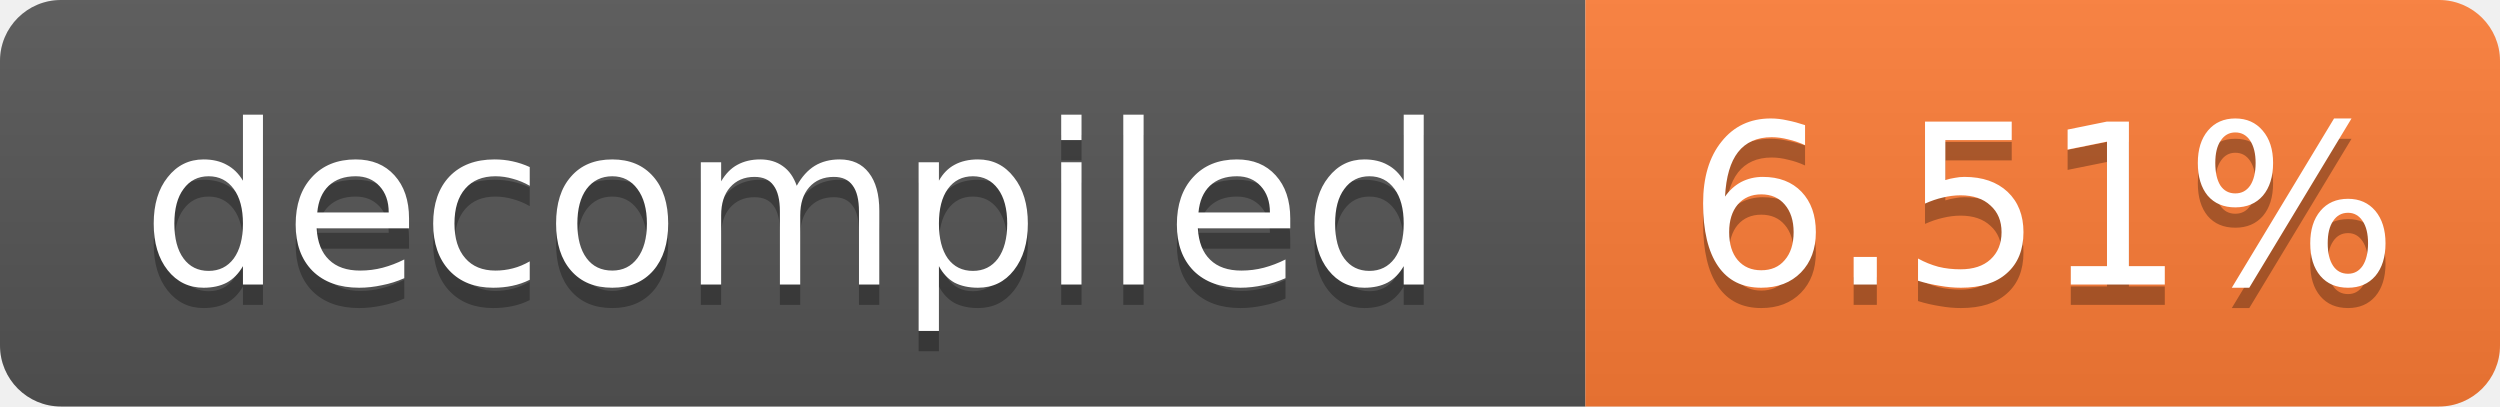
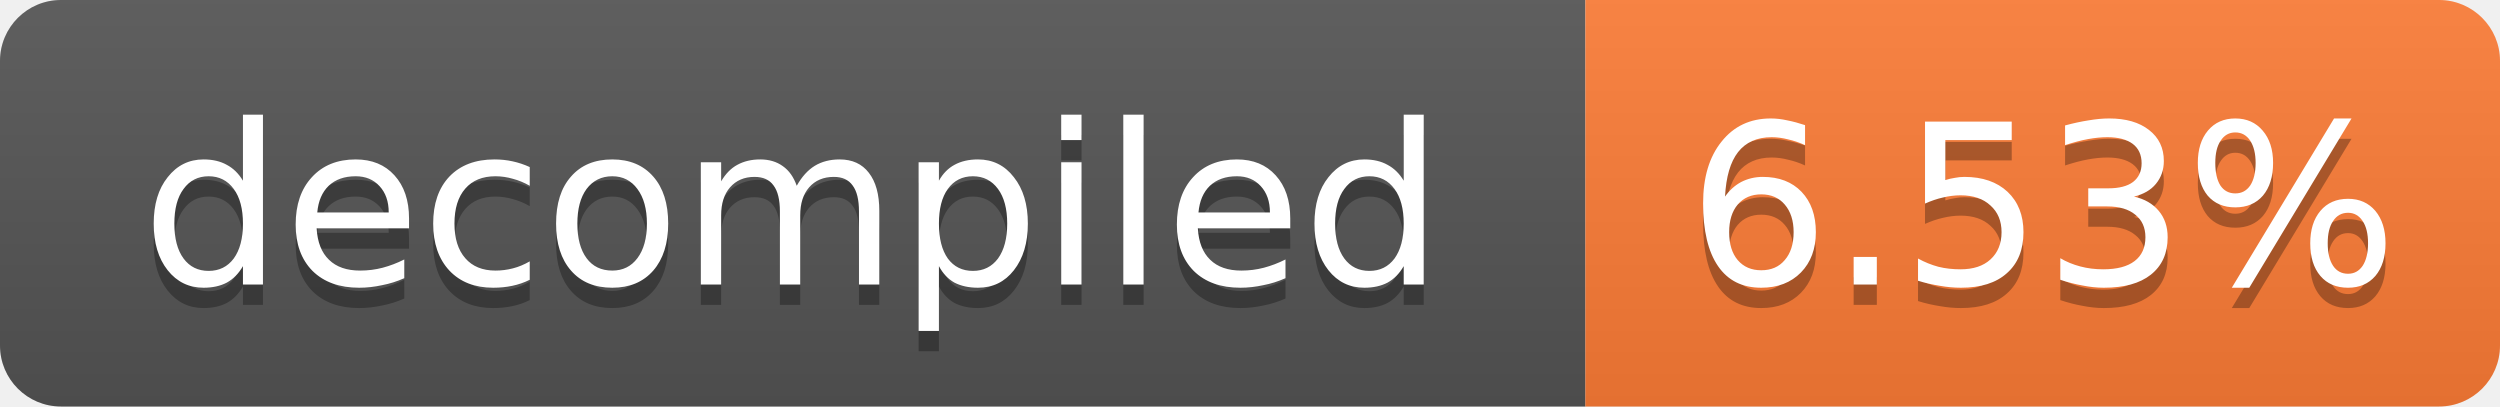
- <svg xmlns="http://www.w3.org/2000/svg" width="123" height="20" role="img" aria-label="decompiled: 6.51%">
+ <svg xmlns="http://www.w3.org/2000/svg" width="123" height="20" role="img" aria-label="decompiled: 6.53%">
  <linearGradient id="s" x2="0" y2="100%">
    <stop offset="0" stop-color="#bbb" stop-opacity=".1" />
    <stop offset="1" stop-opacity=".1" />
  </linearGradient>
  <clipPath id="r">
    <rect width="123" height="20" rx="3" fill="#fff" />
  </clipPath>
  <g clip-path="url(#r)">
    <rect width="78" height="20" fill="#555" />
    <rect x="78" width="45" height="20" fill="#fe7d37" />
    <rect width="123" height="20" fill="url(#s)" />
  </g>
  <g fill="#fff" text-anchor="middle" font-family="Verdana,Geneva,DejaVu Sans,sans-serif" font-size="11">
    <text x="39.0" y="15" fill="#010101" fill-opacity=".3">decompiled</text>
    <text x="39.0" y="14">decompiled</text>
-     <text x="100.5" y="15" fill="#010101" fill-opacity=".3">6.51%</text>
-     <text x="100.5" y="14">6.51%</text>
+     <text x="100.5" y="15" fill="#010101" fill-opacity=".3">6.53%</text>
+     <text x="100.5" y="14">6.53%</text>
  </g>
</svg>
